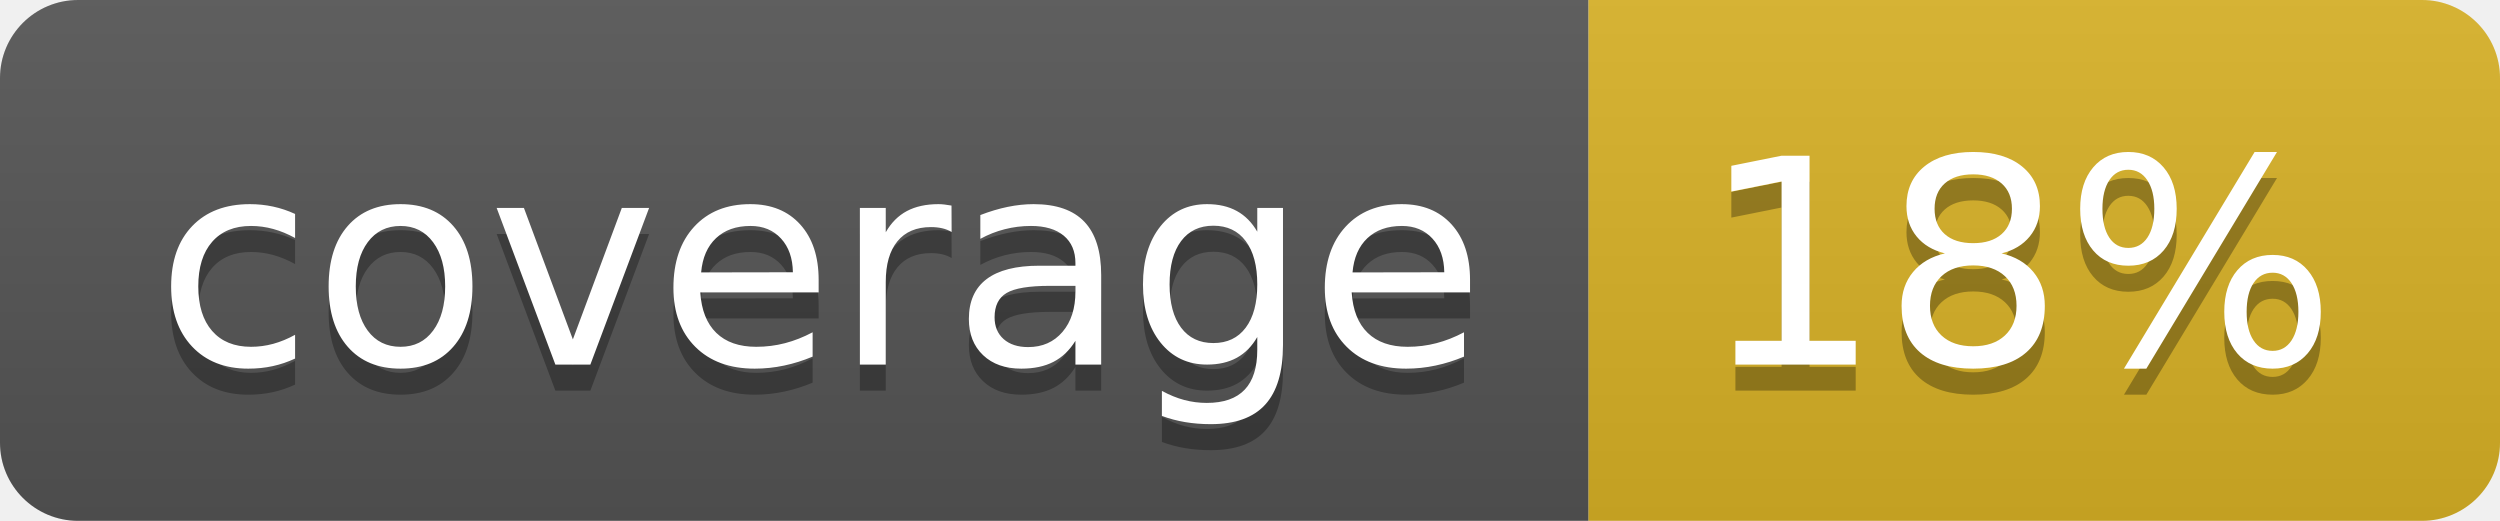
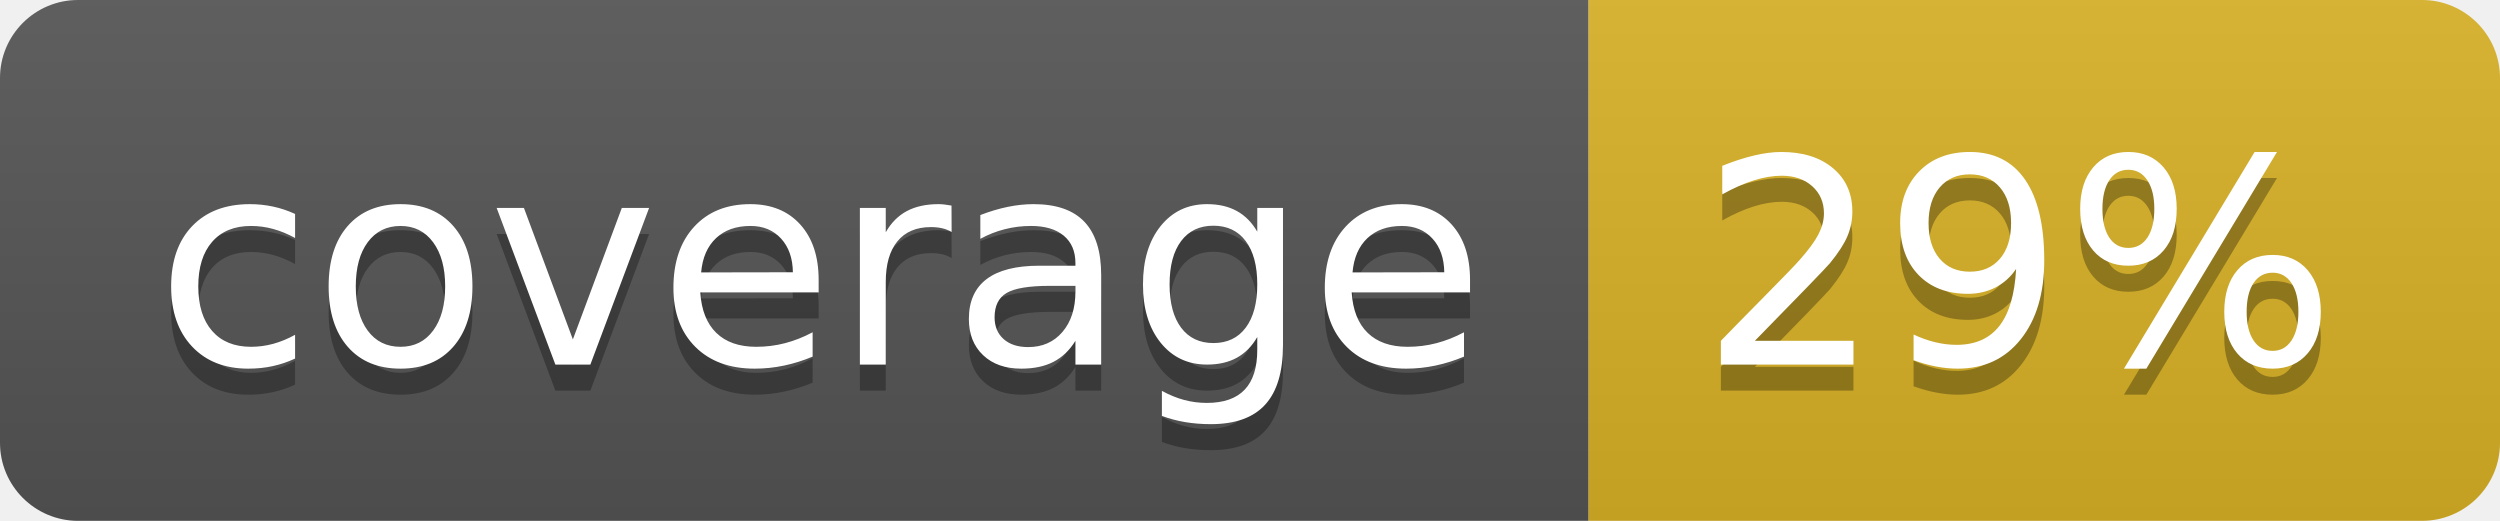
<svg xmlns="http://www.w3.org/2000/svg" width="96" height="20">
  <linearGradient id="b" x2="0" y2="100%">
    <stop offset="0" stop-color="#bbb" stop-opacity=".1" />
    <stop offset="1" stop-opacity=".1" />
  </linearGradient>
  <clipPath id="a">
    <rect width="96" height="20" rx="3" fill="#fff" />
  </clipPath>
  <g clip-path="url(#a)">
    <path fill="#555" d="M0 0h61v20H0z" />
    <path fill="#D9B226" d="M61 0h35v20H61z" />
    <path fill="url(#b)" d="M0 0h96v20H0z" />
  </g>
  <g fill="#fff" text-anchor="middle" font-family="DejaVu Sans,Verdana,Geneva,sans-serif" font-size="110">
    <text x="315" y="150" fill="#010101" fill-opacity=".3" transform="scale(.1)" textLength="510">coverage</text>
    <text x="315" y="140" transform="scale(.1)" textLength="510">coverage</text>
-     <text x="775" y="150" fill="#010101" fill-opacity=".3" transform="scale(.1)" textLength="250">18%</text>
-     <text x="775" y="140" transform="scale(.1)" textLength="250">18%</text>
+     <text x="775" y="150" fill="#010101" fill-opacity=".3" transform="scale(.1)" textLength="250">29%</text>
+     <text x="775" y="140" transform="scale(.1)" textLength="250">29%</text>
  </g>
</svg>
